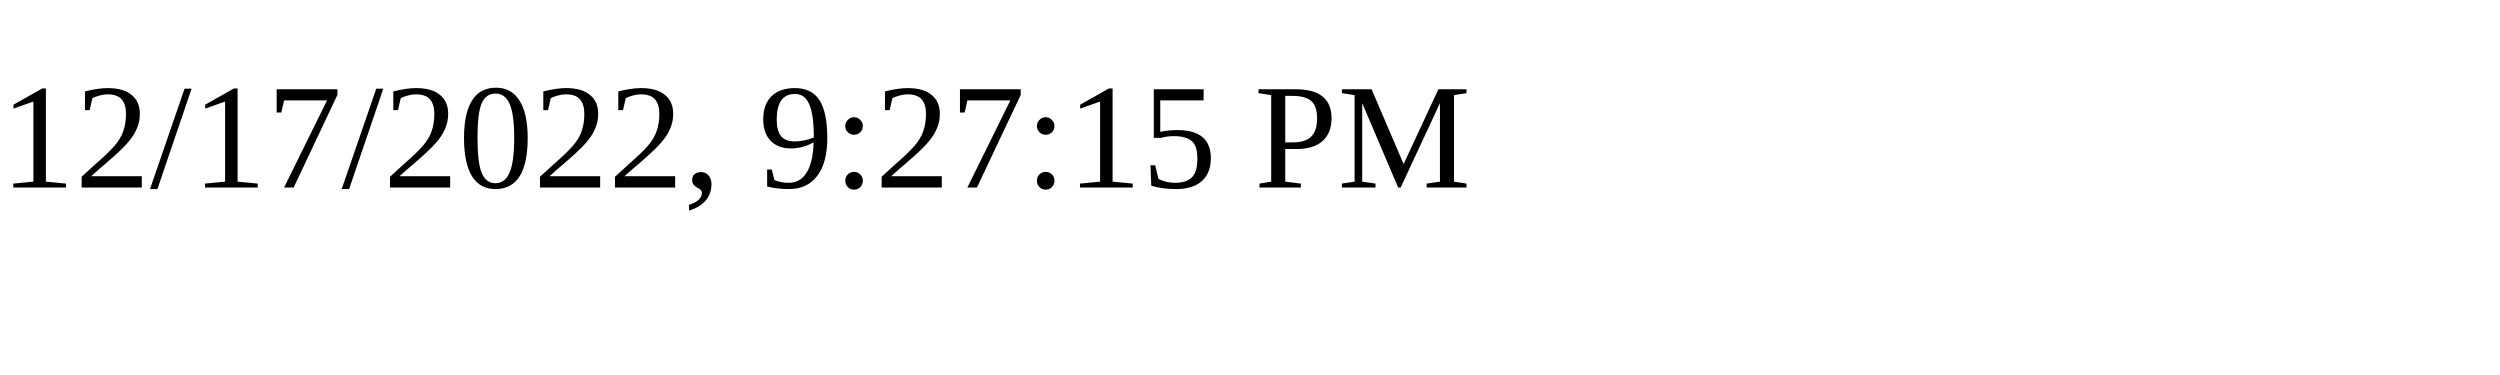
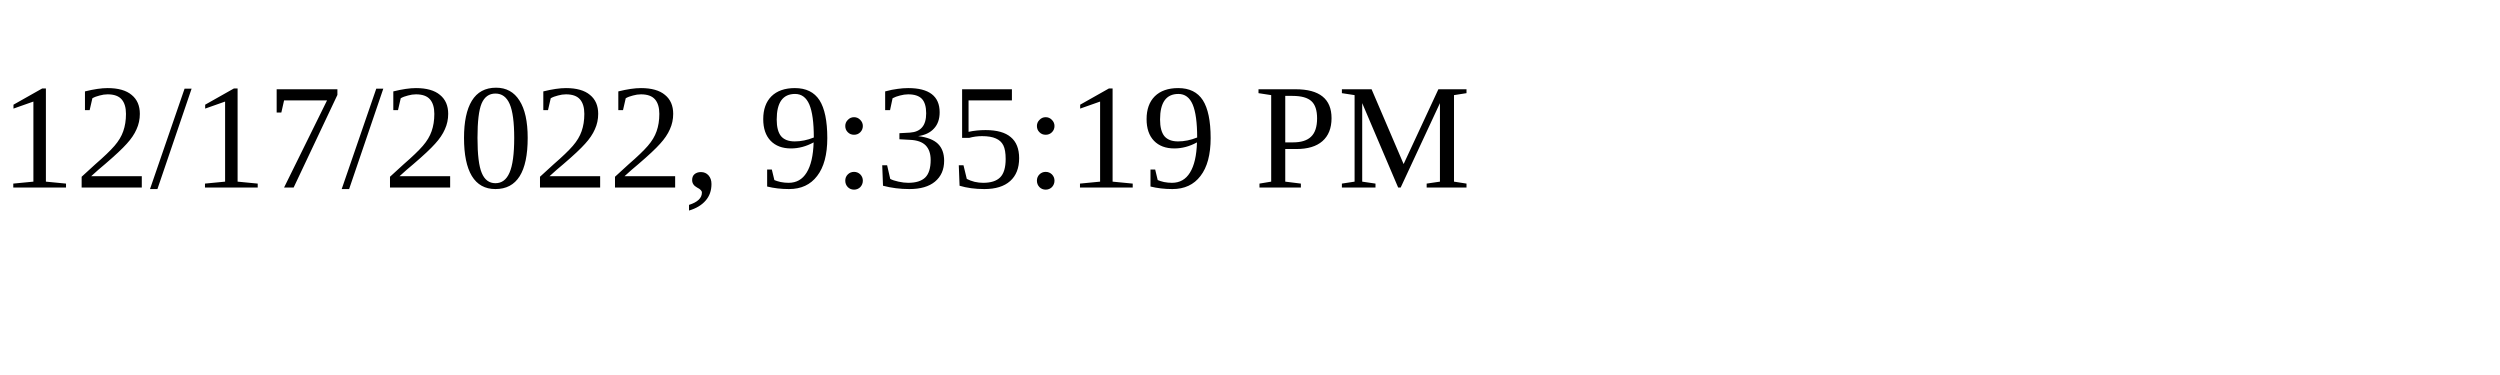
<svg xmlns="http://www.w3.org/2000/svg" height="30" width="200">
-   <text x="0" y="15">12/17/2022, 9:27:15 PM</text>
+   <text x="0" y="15">12/17/2022, 9:35:19 PM</text>
</svg>
